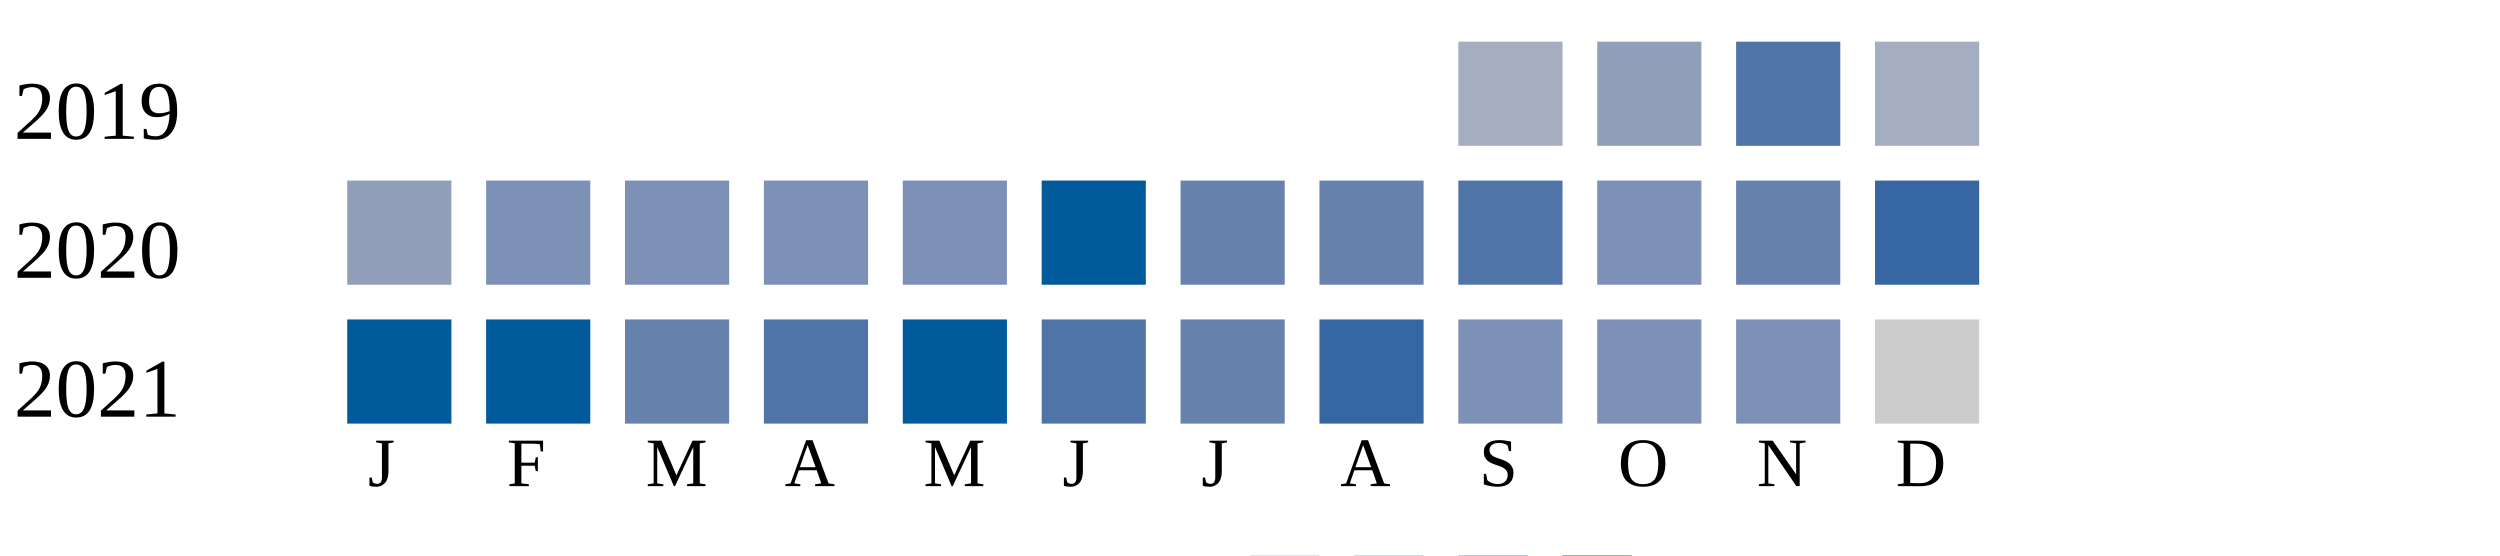
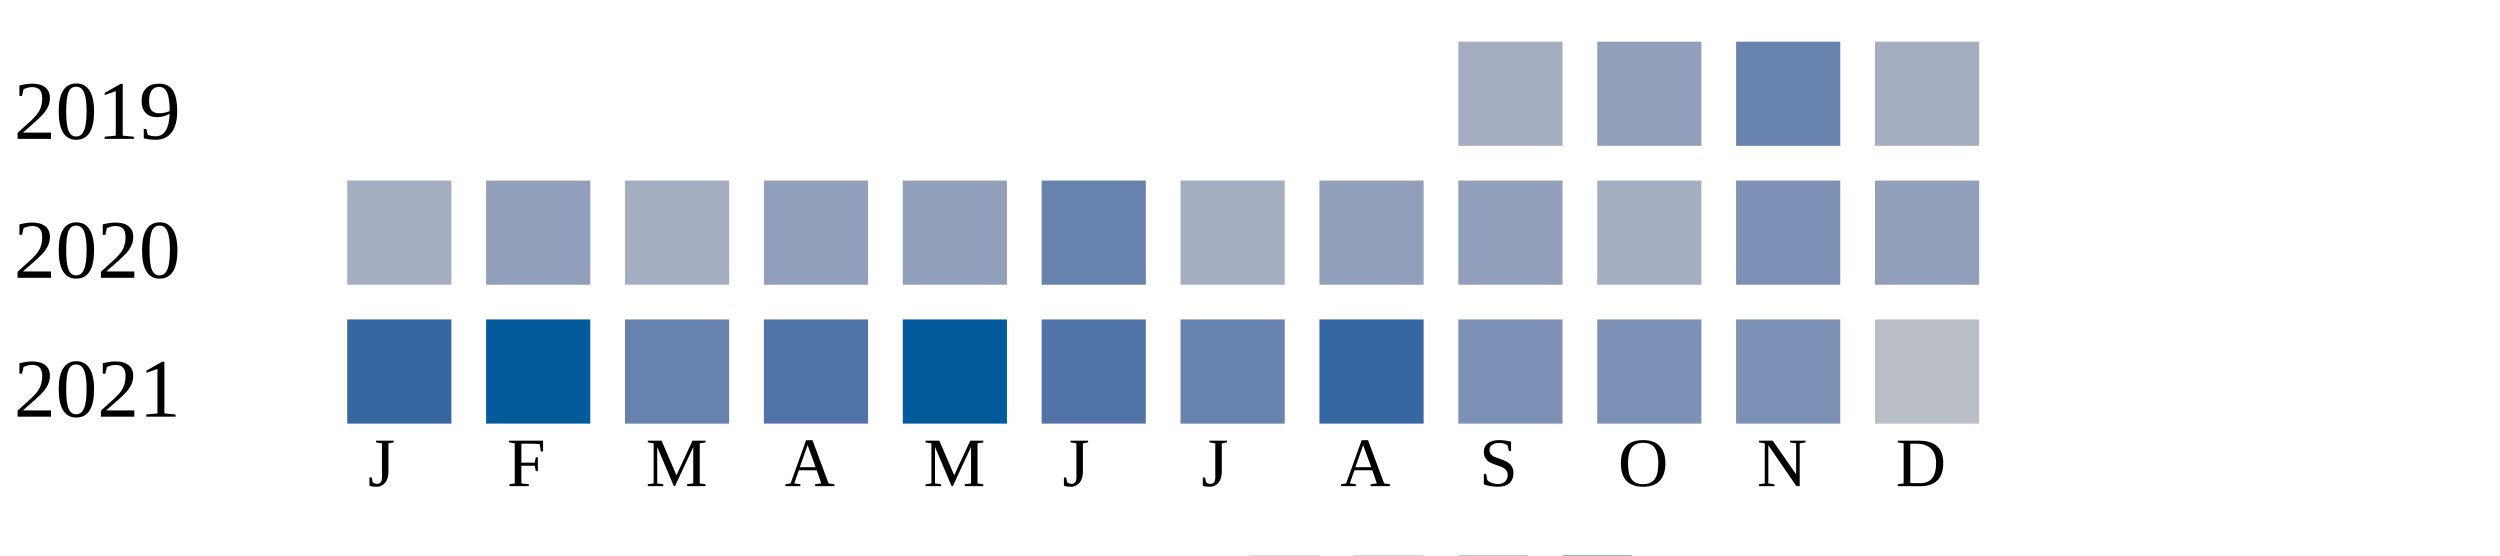
<svg xmlns="http://www.w3.org/2000/svg" width="360" height="80">
  <g transform="translate(0 0)">
    <text x="2" y="20">2019</text>
    <rect x="210" y="6" width="15" height="15" fill="#a5aec0" />
    <rect x="230" y="6" width="15" height="15" fill="#919fba" />
-     <rect x="250" y="6" width="15" height="15" fill="#5174a8" />
+     <rect x="250" y="6" width="15" height="15" fill="#6882ae" />
    <rect x="270" y="6" width="15" height="15" fill="#a5aec0" />
  </g>
  <g transform="translate(0 20)">
    <text x="2" y="20">2020</text>
-     <rect x="50" y="6" width="15" height="15" fill="#919fba" />
-     <rect x="70" y="6" width="15" height="15" fill="#7d90b5" />
-     <rect x="90" y="6" width="15" height="15" fill="#7d90b5" />
-     <rect x="110" y="6" width="15" height="15" fill="#7d90b5" />
-     <rect x="130" y="6" width="15" height="15" fill="#7d90b5" />
-     <rect x="150" y="6" width="15" height="15" fill="#005a9c" />
-     <rect x="170" y="6" width="15" height="15" fill="#6882ae" />
-     <rect x="190" y="6" width="15" height="15" fill="#6882ae" />
-     <rect x="210" y="6" width="15" height="15" fill="#5174a8" />
-     <rect x="230" y="6" width="15" height="15" fill="#7d90b5" />
-     <rect x="250" y="6" width="15" height="15" fill="#6882ae" />
-     <rect x="270" y="6" width="15" height="15" fill="#3667a2" />
+     <rect x="50" y="6" width="15" height="15" fill="#a5aec0" />
+     <rect x="70" y="6" width="15" height="15" fill="#919fba" />
+     <rect x="90" y="6" width="15" height="15" fill="#a5aec0" />
+     <rect x="110" y="6" width="15" height="15" fill="#919fba" />
+     <rect x="130" y="6" width="15" height="15" fill="#919fba" />
+     <rect x="150" y="6" width="15" height="15" fill="#6882ae" />
+     <rect x="170" y="6" width="15" height="15" fill="#a5aec0" />
+     <rect x="190" y="6" width="15" height="15" fill="#919fba" />
+     <rect x="210" y="6" width="15" height="15" fill="#919fba" />
+     <rect x="230" y="6" width="15" height="15" fill="#a5aec0" />
+     <rect x="250" y="6" width="15" height="15" fill="#7d90b5" />
+     <rect x="270" y="6" width="15" height="15" fill="#919fba" />
  </g>
  <g transform="translate(0 40)">
    <text x="2" y="20">2021</text>
-     <rect x="50" y="6" width="15" height="15" fill="#005a9c" />
+     <rect x="50" y="6" width="15" height="15" fill="#3667a2" />
    <rect x="70" y="6" width="15" height="15" fill="#005a9c" />
    <rect x="90" y="6" width="15" height="15" fill="#6882ae" />
    <rect x="110" y="6" width="15" height="15" fill="#5174a8" />
    <rect x="130" y="6" width="15" height="15" fill="#005a9c" />
    <rect x="150" y="6" width="15" height="15" fill="#5174a8" />
    <rect x="170" y="6" width="15" height="15" fill="#6882ae" />
    <rect x="190" y="6" width="15" height="15" fill="#3667a2" />
    <rect x="210" y="6" width="15" height="15" fill="#7d90b5" />
    <rect x="230" y="6" width="15" height="15" fill="#7d90b5" />
    <rect x="250" y="6" width="15" height="15" fill="#7d90b5" />
-     <rect x="270" y="6" width="15" height="15" fill="#cccccc" />
+     <rect x="270" y="6" width="15" height="15" fill="#b9bdc6" />
  </g>
  <text style="font-size: 10px; text-align: center" x="53" y="70">J</text>
  <text style="font-size: 10px; text-align: center" x="73" y="70">F</text>
  <text style="font-size: 10px; text-align: center" x="93" y="70">M</text>
  <text style="font-size: 10px; text-align: center" x="113" y="70">A</text>
  <text style="font-size: 10px; text-align: center" x="133" y="70">M</text>
  <text style="font-size: 10px; text-align: center" x="153" y="70">J</text>
  <text style="font-size: 10px; text-align: center" x="173" y="70">J</text>
  <text style="font-size: 10px; text-align: center" x="193" y="70">A</text>
  <text style="font-size: 10px; text-align: center" x="213" y="70">S</text>
  <text style="font-size: 10px; text-align: center" x="233" y="70">O</text>
  <text style="font-size: 10px; text-align: center" x="253" y="70">N</text>
  <text style="font-size: 10px; text-align: center" x="273" y="70">D</text>
  <text style="font-size: 10px;" x="155" y="89">Less</text>
  <rect fill="#b9bdc6" width="10" height="10" x="180" y="80" />
  <rect fill="#919fba" width="10" height="10" x="195" y="80" />
  <rect fill="#6882ae" width="10" height="10" x="210" y="80" />
  <rect fill="#005a9c" width="10" height="10" x="225" y="80" />
  <text x="240" y="89" style="font-size: 10px;">More</text>
</svg>
